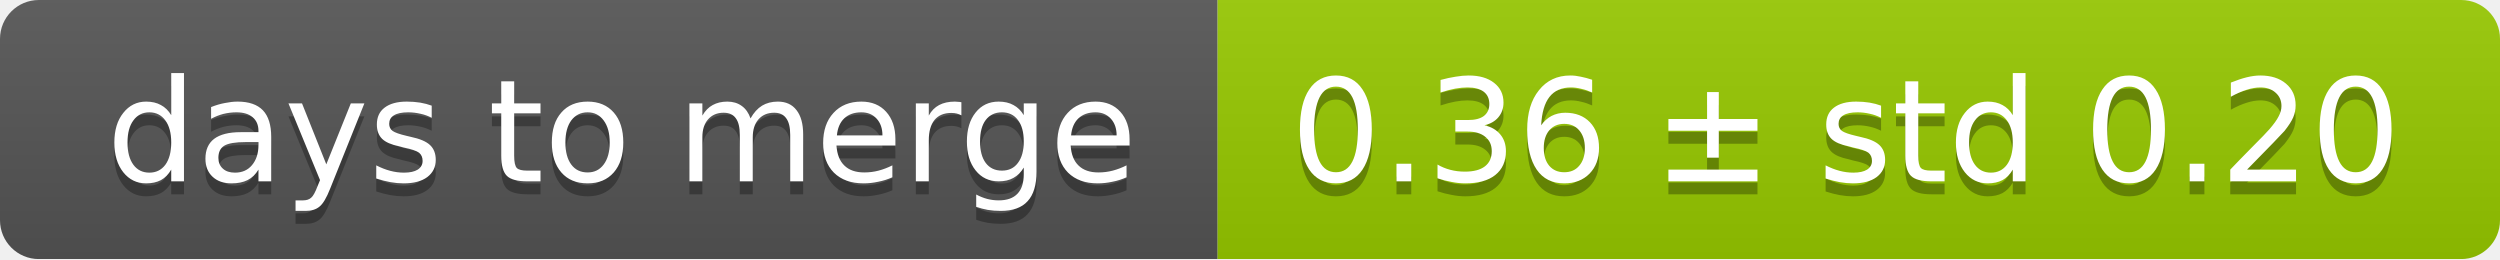
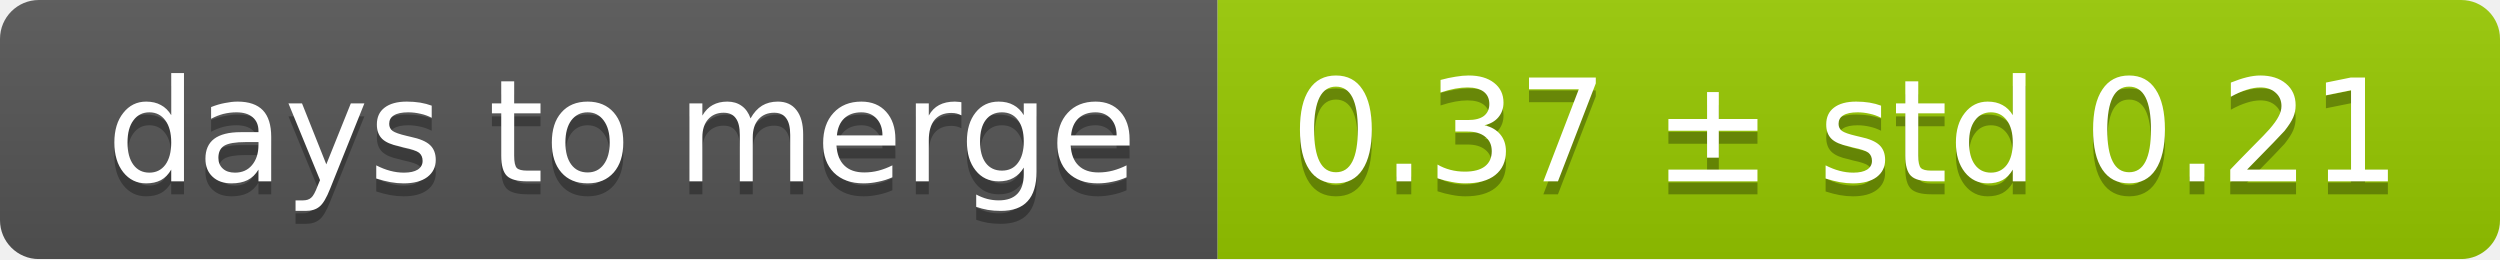
<svg xmlns="http://www.w3.org/2000/svg" width="193" height="20">
  <linearGradient id="smooth" x2="0" y2="100%">
    <stop offset="0" stop-color="#bbb" stop-opacity=".1" />
    <stop offset="1" stop-opacity=".1" />
  </linearGradient>
  <mask id="round">
    <rect width="193" height="20" rx="3" fill="#fff" />
  </mask>
  <g mask="url(#round)">
    <rect width="94" height="20" fill="#555" />
    <rect x="94" width="99" height="20" fill="#97ca00" />
    <rect width="193" height="20" fill="url(#smooth)" />
  </g>
  <g fill="#fff" text-anchor="middle" font-family="DejaVu Sans,Verdana,Geneva,sans-serif" font-size="11">
    <text x="48" y="15" fill="#010101" fill-opacity=".3">days to merge</text>
    <text x="48" y="14">days to merge</text>
-     <text x="142.5" y="15" fill="#010101" fill-opacity=".3">0.36 ± std 0.20</text>
-     <text x="142.5" y="14">0.36 ± std 0.20</text>
+     <text x="142.5" y="15" fill="#010101" fill-opacity=".3">0.37 ± std 0.21</text>
+     <text x="142.5" y="14">0.37 ± std 0.21</text>
  </g>
</svg>
